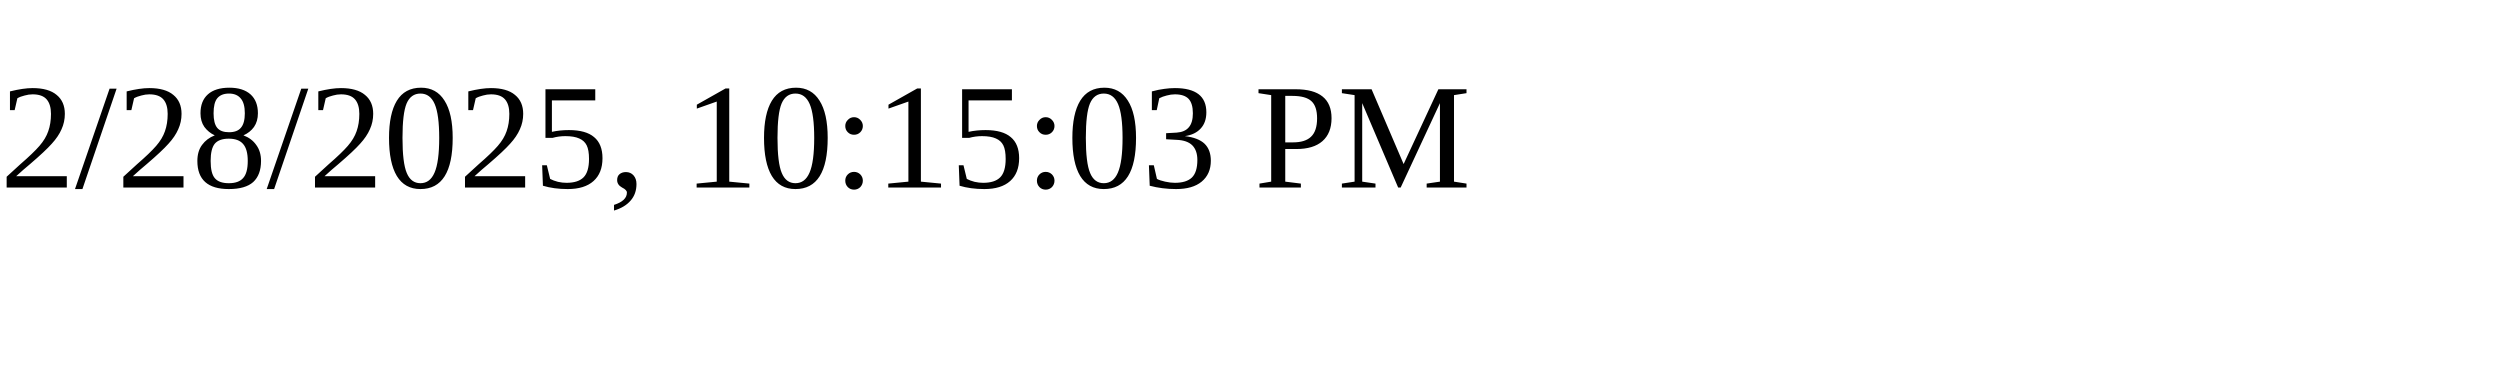
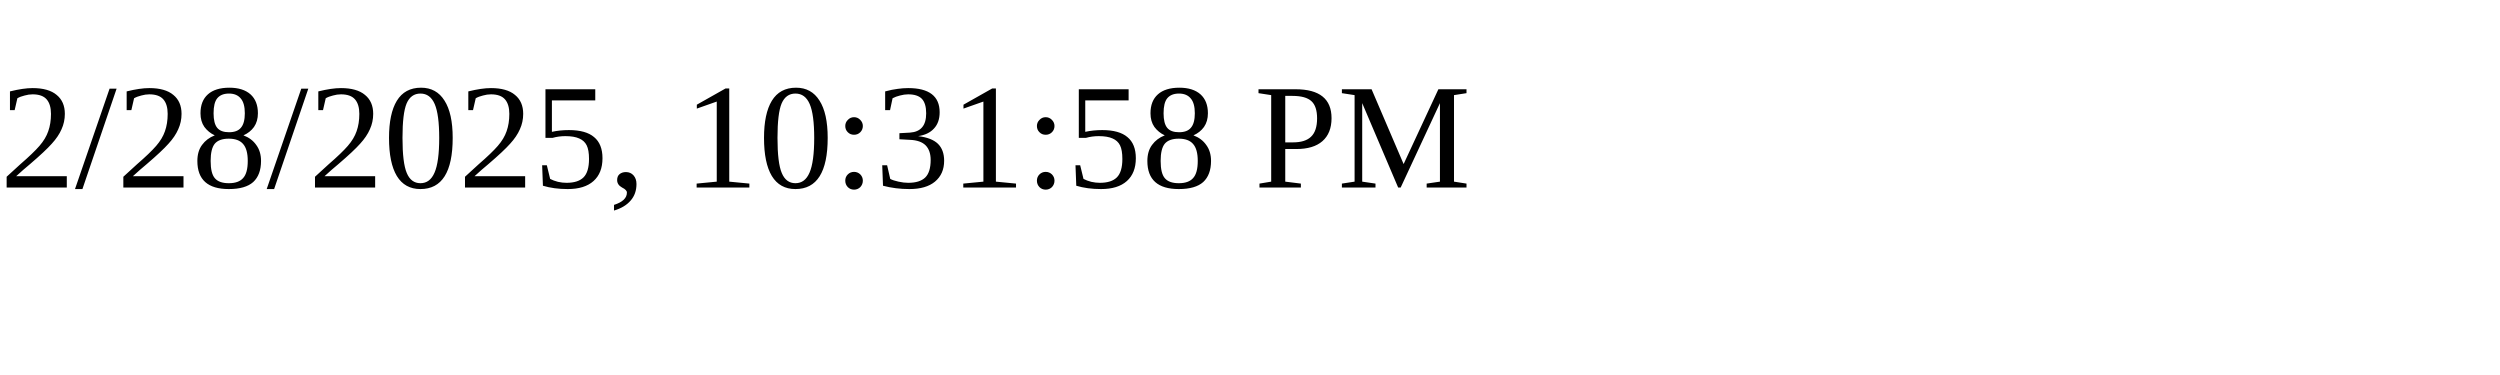
<svg xmlns="http://www.w3.org/2000/svg" height="30" width="200">
-   <text x="0" y="15">2/28/2025, 10:15:03 PM</text>
+   <text x="0" y="15">2/28/2025, 10:31:58 PM</text>
</svg>
